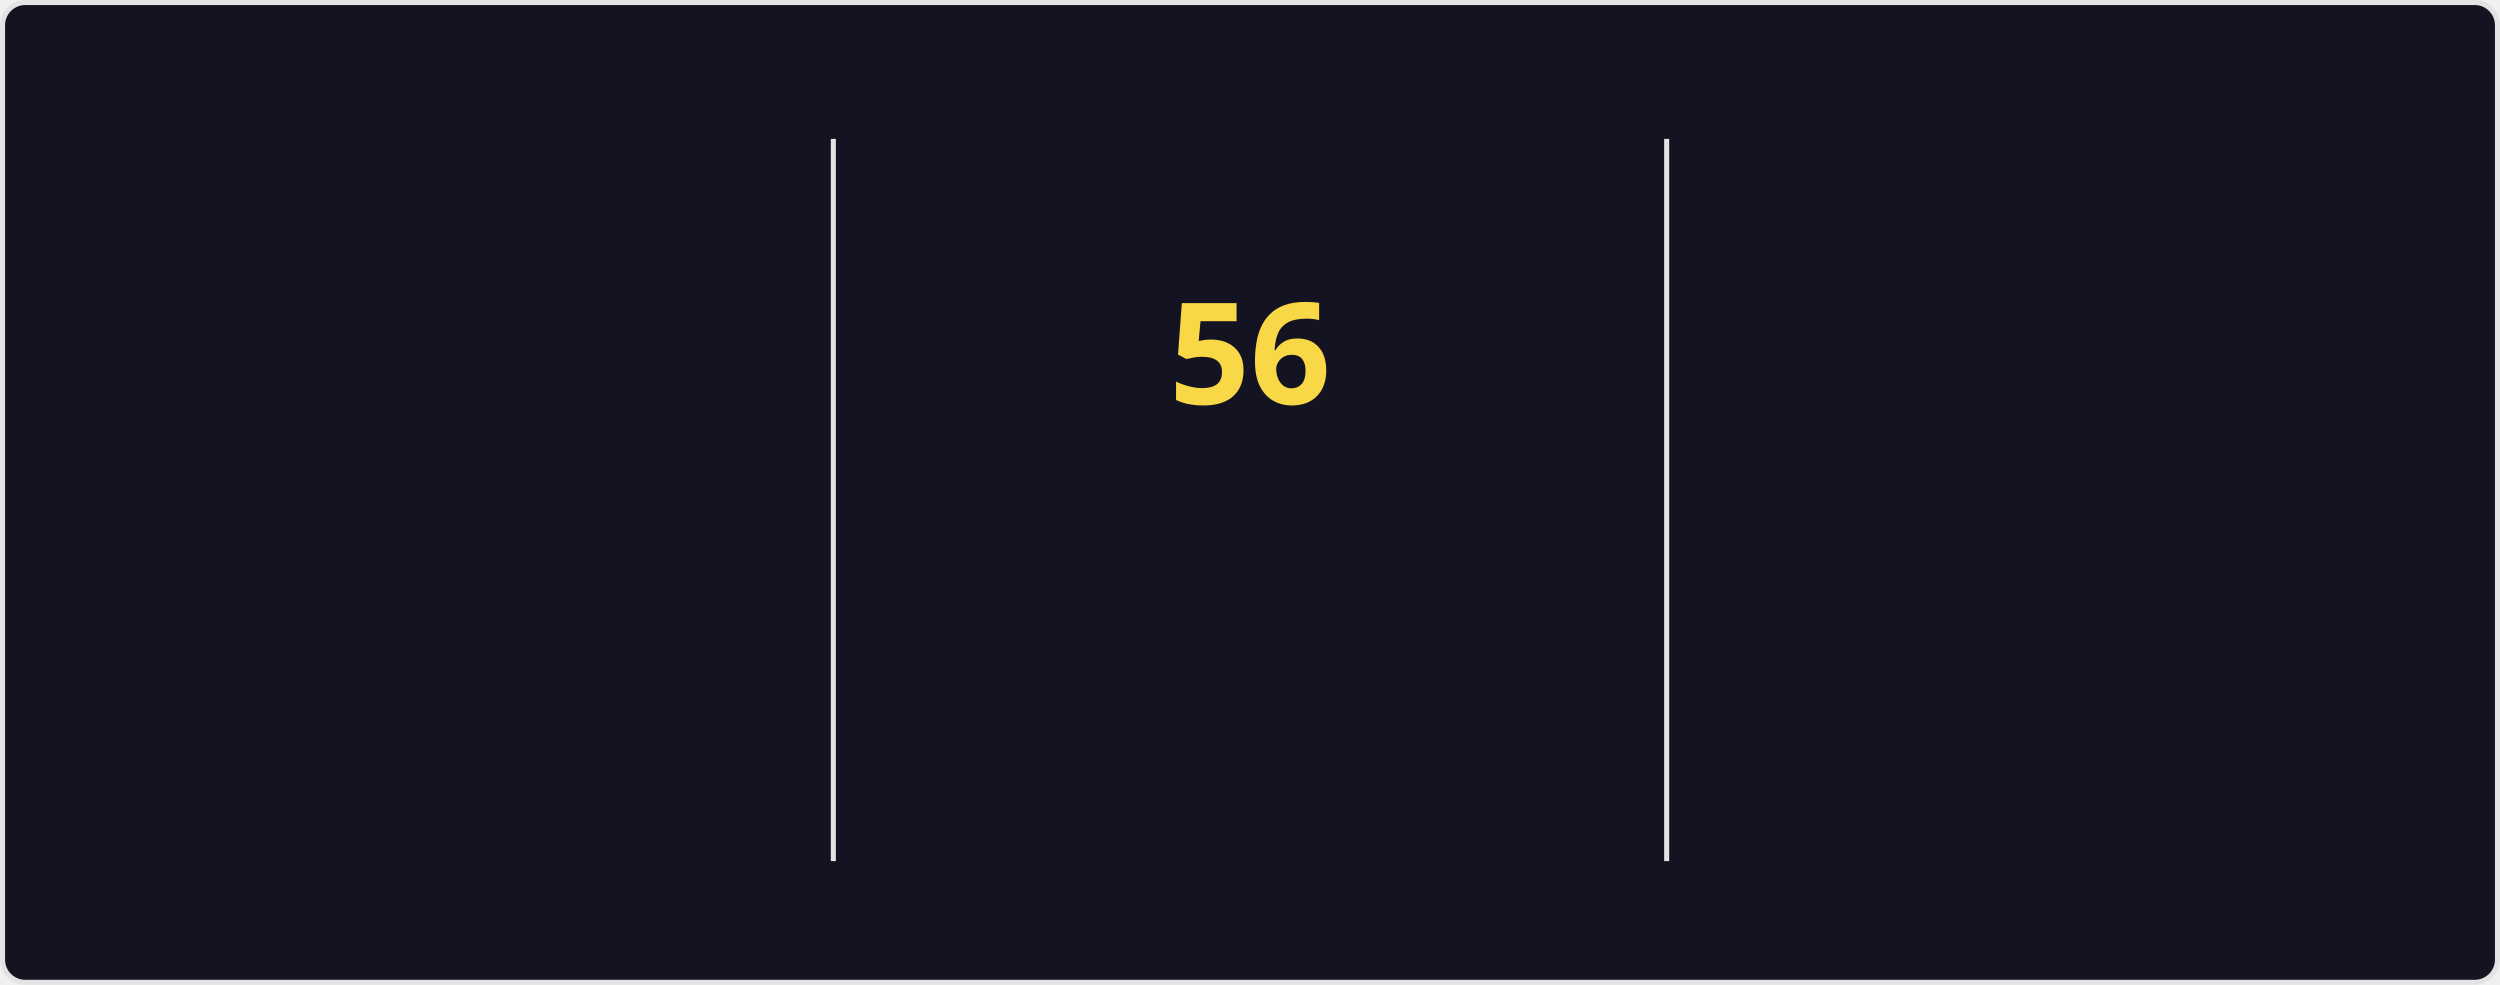
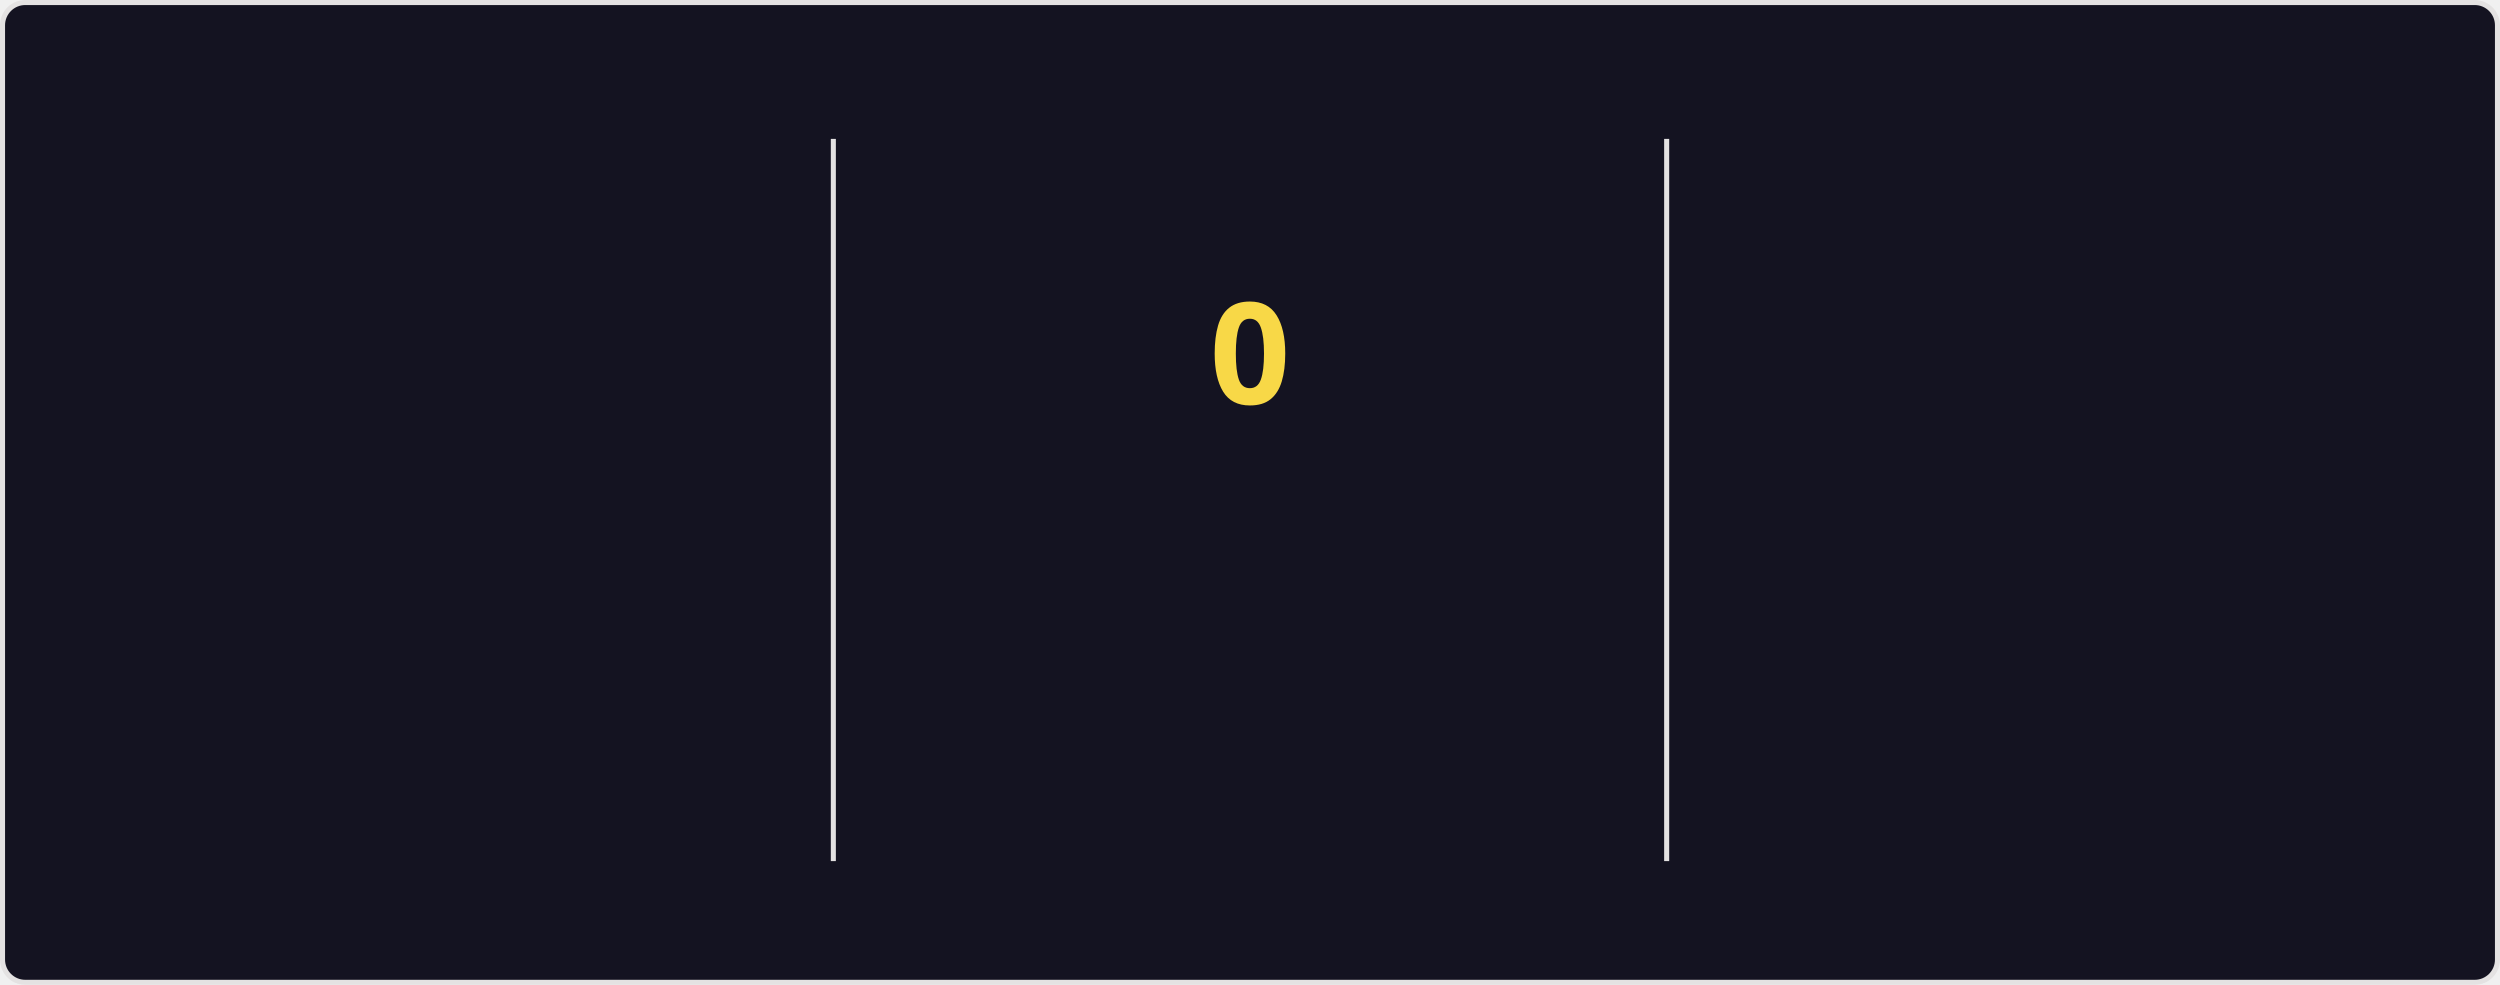
<svg xmlns="http://www.w3.org/2000/svg" style="isolation: isolate" viewBox="0 0 495 195" width="495px" height="195px" direction="ltr">
  <style>
    @keyframes currstreak {
      0% { font-size: 3px; opacity: 0.2; }
      80% { font-size: 34px; opacity: 1; }
      100% { font-size: 28px; opacity: 1; }
    }
    @keyframes fadein {
      0% { opacity: 0; }
      100% { opacity: 1; }
    }
    .big-number {
      font-family: "Segoe UI", Ubuntu, sans-serif;
      font-weight: 700;
      font-size: 28px;
      fill: #fe428e;
    }
    .label {
      font-family: "Segoe UI", Ubuntu, sans-serif;
      font-weight: 400;
      font-size: 14px;
      fill: #fe428e;
    }
    .range-text {
      font-family: "Segoe UI", Ubuntu, sans-serif;
      font-weight: 400;
      font-size: 12px;
      fill: #a9fef7;
    }
    .current-streak-num {
      font-family: "Segoe UI", Ubuntu, sans-serif;
      font-weight: 700;
      font-size: 28px;
      fill: #f8d847;
    }</style>
  <defs>
    <clipPath id="outer_rectangle">
      <rect width="495" height="195" rx="4.5" />
    </clipPath>
    <mask id="mask_out_ring_behind_fire">
      <rect width="495" height="195" fill="white" />
      <ellipse id="mask-ellipse" cx="247.5" cy="32" rx="13" ry="18" fill="black" />
    </mask>
  </defs>
  <g clip-path="url(#outer_rectangle)">
    <g style="isolation: isolate">
      <rect fill="#141321" rx="4.5" x="0.5" y="0.5" width="494" height="194" stroke="#e4e2e2" />
    </g>
    <g style="isolation: isolate">
      <line x1="165" y1="28" x2="165" y2="170" vector-effect="non-scaling-stroke" stroke-width="1" stroke="#e4e2e2" stroke-linejoin="miter" stroke-linecap="square" stroke-miterlimit="3" />
      <line x1="330" y1="28" x2="330" y2="170" vector-effect="non-scaling-stroke" stroke-width="1" stroke="#e4e2e2" stroke-linejoin="miter" stroke-linecap="square" stroke-miterlimit="3" />
    </g>
    <g style="isolation: isolate">
      <g transform="translate(82.5, 48)">
        <text x="0" y="32" stroke-width="0" text-anchor="middle" class="big-number" style="opacity: 0; animation: fadein 0.5s linear forwards 0.6s">
            5.8K
          </text>
      </g>
      <g transform="translate(82.5, 84)">
        <text x="0" y="32" stroke-width="0" text-anchor="middle" class="label" style="opacity: 0; animation: fadein 0.5s linear forwards 0.7s">
            Total Contributions
          </text>
      </g>
      <g transform="translate(82.5, 114)">
        <text x="0" y="32" stroke-width="0" text-anchor="middle" class="range-text" style="opacity: 0; animation: fadein 0.5s linear forwards 0.8s">
-             Aug 31 - Present
+             Sep 7 - Present
          </text>
      </g>
    </g>
    <g style="isolation: isolate">
      <g mask="url(#mask_out_ring_behind_fire)">
        <circle cx="247.5" cy="71" r="40" fill="none" stroke="#fe428e" stroke-width="5" style="opacity: 0; animation: fadein 0.5s linear forwards 0.4s" />
      </g>
      <g transform="translate(247.5, 19.5)" stroke-opacity="0" style="opacity: 0; animation: fadein 0.5s linear forwards 0.6s">
        <path d="M -12 -0.5 L 15 -0.5 L 15 23.5 L -12 23.5 L -12 -0.5 Z" fill="none" />
        <path d="M 1.5 0.67 C 1.5 0.67 2.24 3.32 2.24 5.47 C 2.24 7.53 0.89 9.2 -1.17 9.2 C -3.23 9.2 -4.79 7.53 -4.79 5.47 L -4.76 5.11 C -6.78 7.51 -8 10.62 -8 13.99 C -8 18.41 -4.42 22 0 22 C 4.42 22 8 18.41 8 13.99 C 8 8.6 5.41 3.79 1.5 0.67 Z M -0.29 19 C -2.07 19 -3.51 17.6 -3.51 15.86 C -3.51 14.24 -2.46 13.1 -0.7 12.74 C 1.07 12.38 2.9 11.53 3.92 10.16 C 4.31 11.45 4.51 12.81 4.51 14.2 C 4.51 16.85 2.36 19 -0.29 19 Z" fill="#fe428e" stroke-opacity="0" />
      </g>
      <g transform="translate(247.5, 48)">
        <text x="0" y="32" stroke-width="0" text-anchor="middle" class="current-streak-num" style="animation: currstreak 0.6s linear forwards">
-             56
+             0
          </text>
      </g>
      <g transform="translate(247.5, 108)">
        <text x="0" y="32" stroke-width="0" text-anchor="middle" class="label" style="opacity: 0; animation: fadein 0.5s linear forwards 0.9s">
            Current Streak
          </text>
      </g>
      <g transform="translate(247.5, 145)">
        <text x="0" y="21" stroke-width="0" text-anchor="middle" class="range-text" style="opacity: 0; animation: fadein 0.5s linear forwards 0.9s">
-             Jul 12 - Sep 5
+             0 days
          </text>
      </g>
    </g>
    <g style="isolation: isolate">
      <g transform="translate(412.5, 48)">
        <text x="0" y="32" stroke-width="0" text-anchor="middle" class="big-number" style="opacity: 0; animation: fadein 0.5s linear forwards 1.2s">
            56
          </text>
      </g>
      <g transform="translate(412.5, 84)">
        <text x="0" y="32" stroke-width="0" text-anchor="middle" class="label" style="opacity: 0; animation: fadein 0.5s linear forwards 1.3s">
            Longest Streak
          </text>
      </g>
      <g transform="translate(412.5, 114)">
        <text x="0" y="32" stroke-width="0" text-anchor="middle" class="range-text" style="opacity: 0; animation: fadein 0.5s linear forwards 1.4s">
            Jul 12 - Sep 5
          </text>
      </g>
    </g>
  </g>
</svg>
